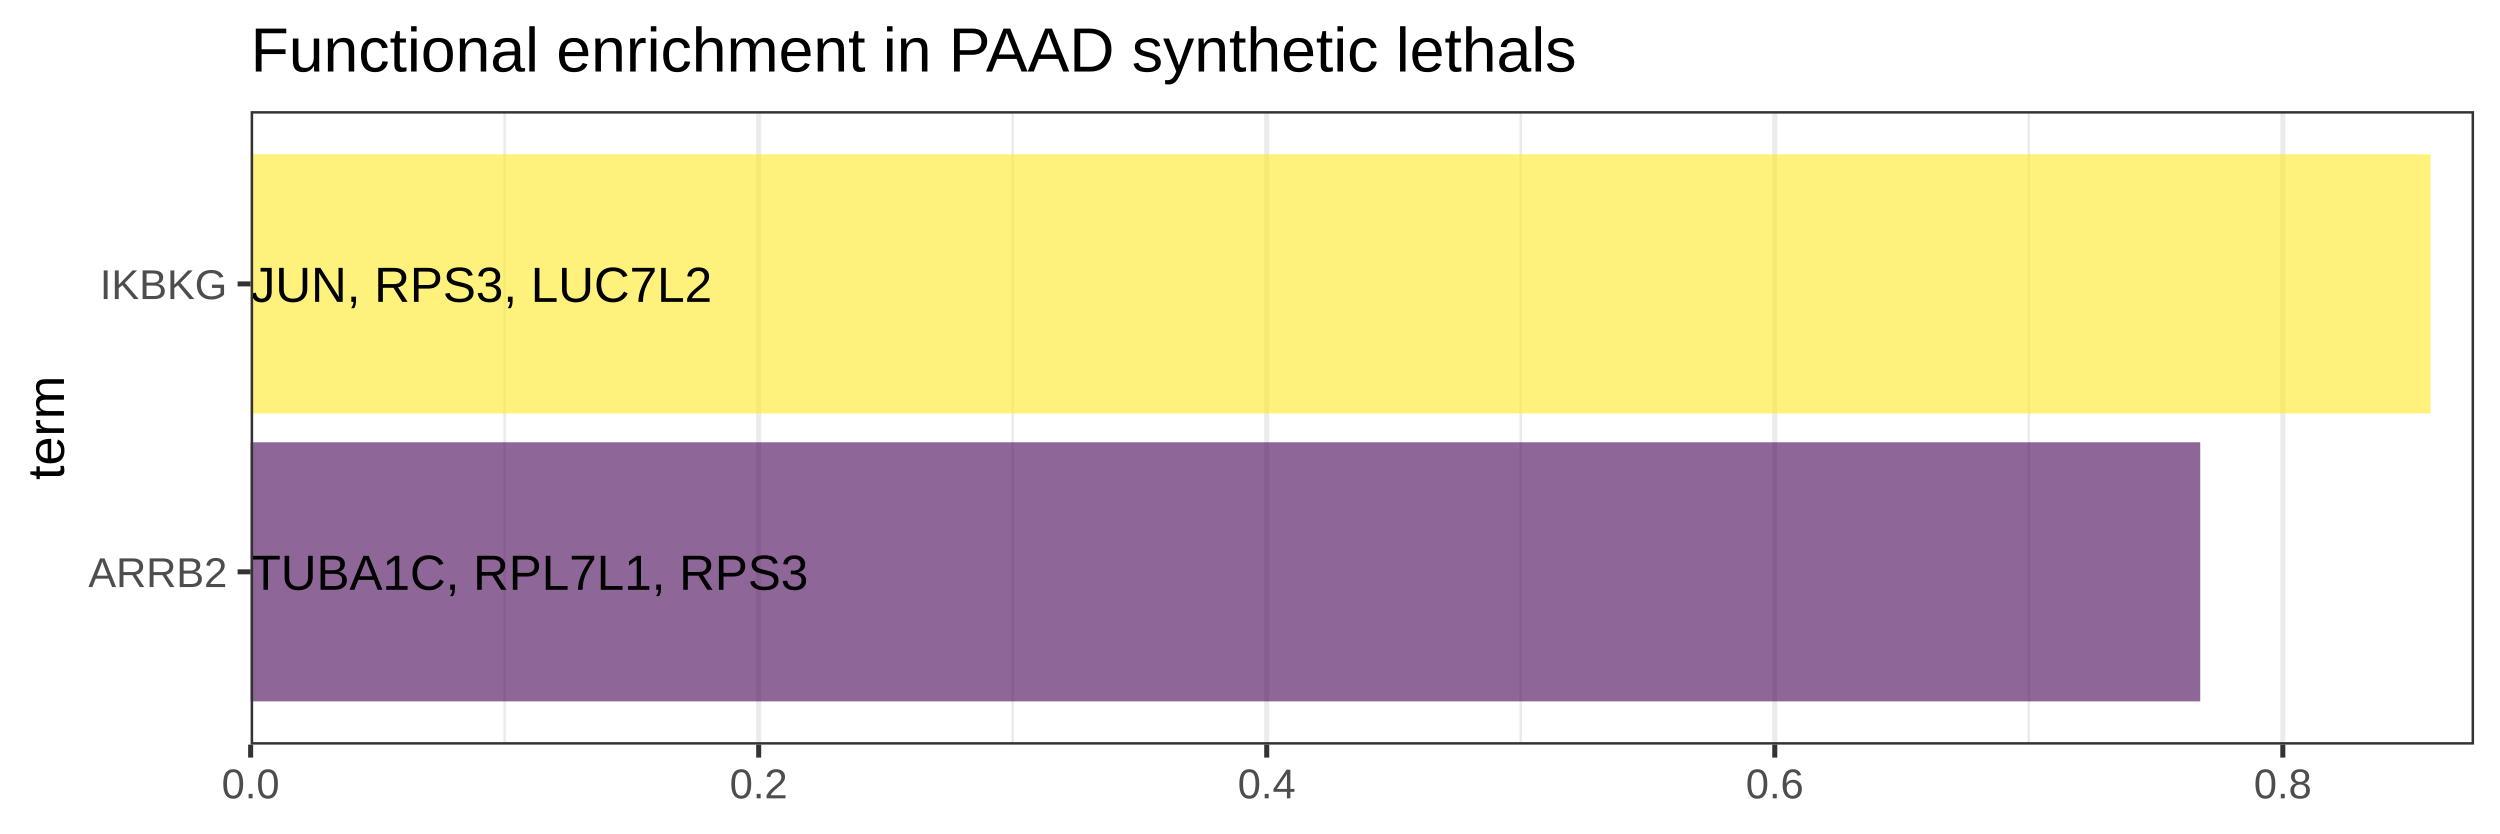
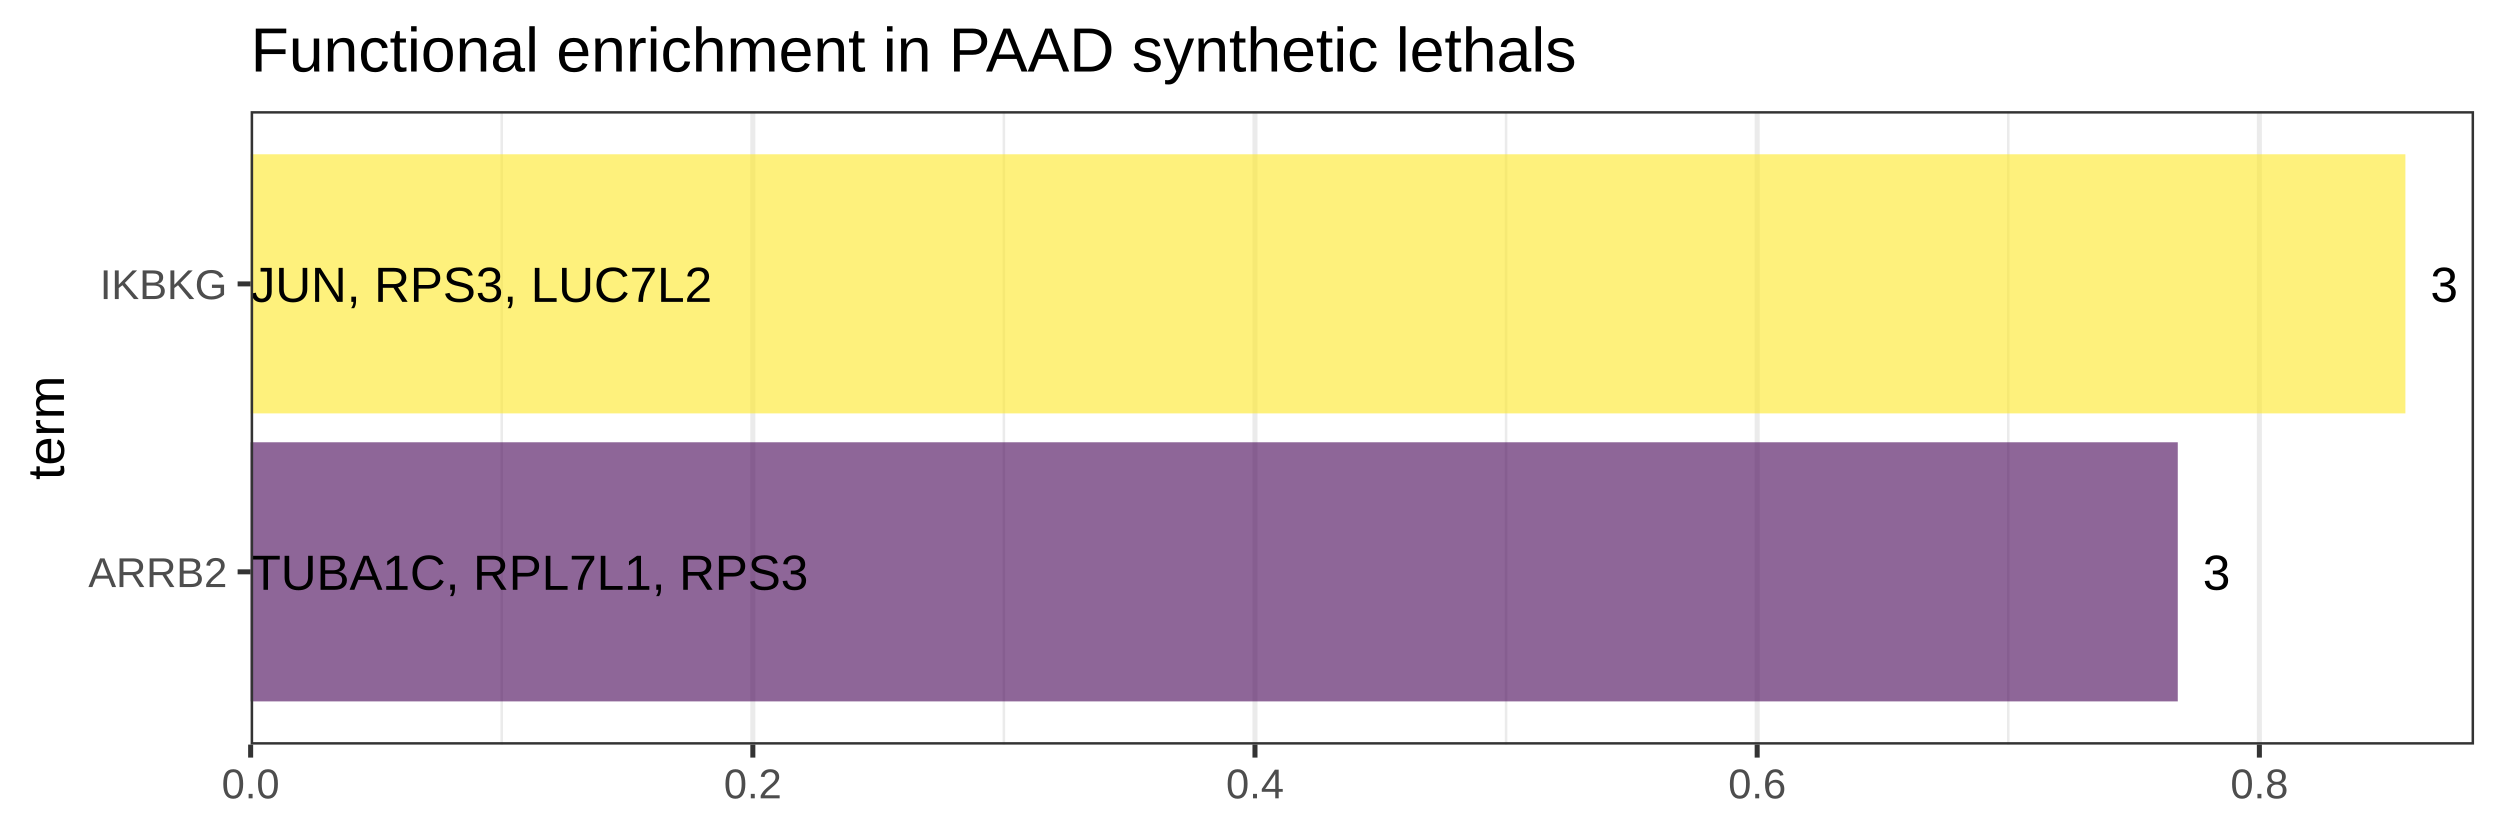
<svg xmlns="http://www.w3.org/2000/svg" viewBox="0 0 432.00 144.00">
  <defs>
    <style type="text/css">
    line, polyline, polygon, path, rect, circle {
      fill: none;
      stroke: #000000;
      stroke-linecap: round;
      stroke-linejoin: round;
      stroke-miterlimit: 10.00;
    }
  </style>
  </defs>
  <rect width="100%" height="100%" style="stroke: none; fill: #FFFFFF;" />
  <rect x="0.00" y="0.00" width="432.00" height="144.00" style="stroke-width: 0.87; stroke: #FFFFFF; fill: #FFFFFF;" />
  <defs>
    <clipPath id="cpNDMuMzF8NDI3LjUyfDEyOC42N3wxOS4yMA==">
      <rect x="43.31" y="19.20" width="384.21" height="109.47" />
    </clipPath>
  </defs>
  <rect x="43.31" y="19.20" width="384.21" height="109.47" style="stroke-width: 0.87; stroke: none; fill: #FFFFFF;" clip-path="url(#cpNDMuMzF8NDI3LjUyfDEyOC42N3wxOS4yMA==)" />
-   <polyline points="87.20,128.67 87.20,19.20 " style="stroke-width: 0.44; stroke: #EBEBEB; stroke-linecap: butt;" clip-path="url(#cpNDMuMzF8NDI3LjUyfDEyOC42N3wxOS4yMA==)" />
-   <polyline points="174.99,128.67 174.99,19.20 " style="stroke-width: 0.44; stroke: #EBEBEB; stroke-linecap: butt;" clip-path="url(#cpNDMuMzF8NDI3LjUyfDEyOC42N3wxOS4yMA==)" />
-   <polyline points="262.78,128.67 262.78,19.20 " style="stroke-width: 0.44; stroke: #EBEBEB; stroke-linecap: butt;" clip-path="url(#cpNDMuMzF8NDI3LjUyfDEyOC42N3wxOS4yMA==)" />
-   <polyline points="350.57,128.67 350.57,19.20 " style="stroke-width: 0.44; stroke: #EBEBEB; stroke-linecap: butt;" clip-path="url(#cpNDMuMzF8NDI3LjUyfDEyOC42N3wxOS4yMA==)" />
+   <polyline points="86.70,128.67 86.70,19.20 " style="stroke-width: 0.44; stroke: #EBEBEB; stroke-linecap: butt;" clip-path="url(#cpNDMuMzF8NDI3LjUyfDEyOC42N3wxOS4yMA==)" />
+   <polyline points="173.47,128.67 173.47,19.20 " style="stroke-width: 0.44; stroke: #EBEBEB; stroke-linecap: butt;" clip-path="url(#cpNDMuMzF8NDI3LjUyfDEyOC42N3wxOS4yMA==)" />
+   <polyline points="260.25,128.67 260.25,19.20 " style="stroke-width: 0.44; stroke: #EBEBEB; stroke-linecap: butt;" clip-path="url(#cpNDMuMzF8NDI3LjUyfDEyOC42N3wxOS4yMA==)" />
+   <polyline points="347.03,128.67 347.03,19.20 " style="stroke-width: 0.44; stroke: #EBEBEB; stroke-linecap: butt;" clip-path="url(#cpNDMuMzF8NDI3LjUyfDEyOC42N3wxOS4yMA==)" />
  <polyline points="43.31,128.67 43.31,19.20 " style="stroke-width: 0.87; stroke: #EBEBEB; stroke-linecap: butt;" clip-path="url(#cpNDMuMzF8NDI3LjUyfDEyOC42N3wxOS4yMA==)" />
-   <polyline points="131.10,128.67 131.10,19.20 " style="stroke-width: 0.87; stroke: #EBEBEB; stroke-linecap: butt;" clip-path="url(#cpNDMuMzF8NDI3LjUyfDEyOC42N3wxOS4yMA==)" />
-   <polyline points="218.89,128.67 218.89,19.20 " style="stroke-width: 0.87; stroke: #EBEBEB; stroke-linecap: butt;" clip-path="url(#cpNDMuMzF8NDI3LjUyfDEyOC42N3wxOS4yMA==)" />
-   <polyline points="306.68,128.67 306.68,19.20 " style="stroke-width: 0.87; stroke: #EBEBEB; stroke-linecap: butt;" clip-path="url(#cpNDMuMzF8NDI3LjUyfDEyOC42N3wxOS4yMA==)" />
-   <polyline points="394.47,128.67 394.47,19.20 " style="stroke-width: 0.87; stroke: #EBEBEB; stroke-linecap: butt;" clip-path="url(#cpNDMuMzF8NDI3LjUyfDEyOC42N3wxOS4yMA==)" />
-   <rect x="43.31" y="76.42" width="336.89" height="44.78" style="stroke-width: 1.07; stroke: none; stroke-linecap: square; stroke-linejoin: miter; fill: #440154; fill-opacity: 0.60;" clip-path="url(#cpNDMuMzF8NDI3LjUyfDEyOC42N3wxOS4yMA==)" />
-   <rect x="43.31" y="26.66" width="376.68" height="44.78" style="stroke-width: 1.07; stroke: none; stroke-linecap: square; stroke-linejoin: miter; fill: #FDE725; fill-opacity: 0.60;" clip-path="url(#cpNDMuMzF8NDI3LjUyfDEyOC42N3wxOS4yMA==)" />
+   <polyline points="130.09,128.67 130.09,19.20 " style="stroke-width: 0.87; stroke: #EBEBEB; stroke-linecap: butt;" clip-path="url(#cpNDMuMzF8NDI3LjUyfDEyOC42N3wxOS4yMA==)" />
+   <polyline points="216.86,128.67 216.86,19.20 " style="stroke-width: 0.87; stroke: #EBEBEB; stroke-linecap: butt;" clip-path="url(#cpNDMuMzF8NDI3LjUyfDEyOC42N3wxOS4yMA==)" />
+   <polyline points="303.64,128.67 303.64,19.20 " style="stroke-width: 0.87; stroke: #EBEBEB; stroke-linecap: butt;" clip-path="url(#cpNDMuMzF8NDI3LjUyfDEyOC42N3wxOS4yMA==)" />
+   <polyline points="390.42,128.67 390.42,19.20 " style="stroke-width: 0.87; stroke: #EBEBEB; stroke-linecap: butt;" clip-path="url(#cpNDMuMzF8NDI3LjUyfDEyOC42N3wxOS4yMA==)" />
+   <rect x="43.31" y="76.42" width="333.01" height="44.78" style="stroke-width: 1.07; stroke: none; stroke-linecap: square; stroke-linejoin: miter; fill: #440154; fill-opacity: 0.60;" clip-path="url(#cpNDMuMzF8NDI3LjUyfDEyOC42N3wxOS4yMA==)" />
+   <rect x="43.31" y="26.66" width="372.34" height="44.78" style="stroke-width: 1.07; stroke: none; stroke-linecap: square; stroke-linejoin: miter; fill: #FDE725; fill-opacity: 0.60;" clip-path="url(#cpNDMuMzF8NDI3LjUyfDEyOC42N3wxOS4yMA==)" />
  <g clip-path="url(#cpNDMuMzF8NDI3LjUyfDEyOC42N3wxOS4yMA==)">
    <text x="43.31" y="52.17" style="font-size: 8.54px; font-family: Arial;" textLength="79.65px" lengthAdjust="spacingAndGlyphs">JUN, RPS3, LUC7L2</text>
  </g>
  <g clip-path="url(#cpNDMuMzF8NDI3LjUyfDEyOC42N3wxOS4yMA==)">
    <text x="43.31" y="101.92" style="font-size: 8.54px; font-family: Arial;" textLength="96.25px" lengthAdjust="spacingAndGlyphs">TUBA1C, RPL7L1, RPS3</text>
+   </g>
+   <g clip-path="url(#cpNDMuMzF8NDI3LjUyfDEyOC42N3wxOS4yMA==)">
+     <text x="419.98" y="52.17" style="font-size: 8.54px; font-family: Arial;" textLength="4.74px" lengthAdjust="spacingAndGlyphs">3</text>
+   </g>
+   <g clip-path="url(#cpNDMuMzF8NDI3LjUyfDEyOC42N3wxOS4yMA==)">
+     <text x="380.65" y="101.92" style="font-size: 8.54px; font-family: Arial;" textLength="4.74px" lengthAdjust="spacingAndGlyphs">3</text>
  </g>
  <rect x="43.31" y="19.20" width="384.21" height="109.47" style="stroke-width: 0.87; stroke: #333333;" clip-path="url(#cpNDMuMzF8NDI3LjUyfDEyOC42N3wxOS4yMA==)" />
  <defs>
    <clipPath id="cpMC4wMHw0MzIuMDB8MTQ0LjAwfDAuMDA=">
      <rect x="0.00" y="0.00" width="432.00" height="144.00" />
    </clipPath>
  </defs>
  <g clip-path="url(#cpMC4wMHw0MzIuMDB8MTQ0LjAwfDAuMDA=)">
    <text x="15.26" y="101.44" style="font-size: 7.20px; fill: #4D4D4D; font-family: Arial;" textLength="24.02px" lengthAdjust="spacingAndGlyphs">ARRB2</text>
  </g>
  <g clip-path="url(#cpMC4wMHw0MzIuMDB8MTQ0LjAwfDAuMDA=)">
    <text x="17.25" y="51.68" style="font-size: 7.20px; fill: #4D4D4D; font-family: Arial;" textLength="22.02px" lengthAdjust="spacingAndGlyphs">IKBKG</text>
  </g>
  <polyline points="41.06,98.81 43.31,98.81 " style="stroke-width: 0.87; stroke: #333333; stroke-linecap: butt;" clip-path="url(#cpMC4wMHw0MzIuMDB8MTQ0LjAwfDAuMDA=)" />
  <polyline points="41.06,49.06 43.31,49.06 " style="stroke-width: 0.87; stroke: #333333; stroke-linecap: butt;" clip-path="url(#cpMC4wMHw0MzIuMDB8MTQ0LjAwfDAuMDA=)" />
  <polyline points="43.31,130.91 43.31,128.67 " style="stroke-width: 0.87; stroke: #333333; stroke-linecap: butt;" clip-path="url(#cpMC4wMHw0MzIuMDB8MTQ0LjAwfDAuMDA=)" />
-   <polyline points="131.10,130.91 131.10,128.67 " style="stroke-width: 0.87; stroke: #333333; stroke-linecap: butt;" clip-path="url(#cpMC4wMHw0MzIuMDB8MTQ0LjAwfDAuMDA=)" />
-   <polyline points="218.89,130.91 218.89,128.67 " style="stroke-width: 0.87; stroke: #333333; stroke-linecap: butt;" clip-path="url(#cpMC4wMHw0MzIuMDB8MTQ0LjAwfDAuMDA=)" />
-   <polyline points="306.68,130.91 306.68,128.67 " style="stroke-width: 0.87; stroke: #333333; stroke-linecap: butt;" clip-path="url(#cpMC4wMHw0MzIuMDB8MTQ0LjAwfDAuMDA=)" />
-   <polyline points="394.47,130.91 394.47,128.67 " style="stroke-width: 0.87; stroke: #333333; stroke-linecap: butt;" clip-path="url(#cpMC4wMHw0MzIuMDB8MTQ0LjAwfDAuMDA=)" />
+   <polyline points="130.09,130.91 130.09,128.67 " style="stroke-width: 0.87; stroke: #333333; stroke-linecap: butt;" clip-path="url(#cpMC4wMHw0MzIuMDB8MTQ0LjAwfDAuMDA=)" />
+   <polyline points="216.86,130.91 216.86,128.67 " style="stroke-width: 0.87; stroke: #333333; stroke-linecap: butt;" clip-path="url(#cpMC4wMHw0MzIuMDB8MTQ0LjAwfDAuMDA=)" />
+   <polyline points="303.64,130.91 303.64,128.67 " style="stroke-width: 0.87; stroke: #333333; stroke-linecap: butt;" clip-path="url(#cpMC4wMHw0MzIuMDB8MTQ0LjAwfDAuMDA=)" />
+   <polyline points="390.42,130.91 390.42,128.67 " style="stroke-width: 0.87; stroke: #333333; stroke-linecap: butt;" clip-path="url(#cpMC4wMHw0MzIuMDB8MTQ0LjAwfDAuMDA=)" />
  <g clip-path="url(#cpMC4wMHw0MzIuMDB8MTQ0LjAwfDAuMDA=)">
    <text x="38.30" y="137.95" style="font-size: 7.20px; fill: #4D4D4D; font-family: Arial;" textLength="10.01px" lengthAdjust="spacingAndGlyphs">0.0</text>
  </g>
  <g clip-path="url(#cpMC4wMHw0MzIuMDB8MTQ0LjAwfDAuMDA=)">
-     <text x="126.09" y="137.95" style="font-size: 7.20px; fill: #4D4D4D; font-family: Arial;" textLength="10.01px" lengthAdjust="spacingAndGlyphs">0.2</text>
+     <text x="125.08" y="137.95" style="font-size: 7.20px; fill: #4D4D4D; font-family: Arial;" textLength="10.01px" lengthAdjust="spacingAndGlyphs">0.2</text>
  </g>
  <g clip-path="url(#cpMC4wMHw0MzIuMDB8MTQ0LjAwfDAuMDA=)">
-     <text x="213.88" y="137.95" style="font-size: 7.20px; fill: #4D4D4D; font-family: Arial;" textLength="10.01px" lengthAdjust="spacingAndGlyphs">0.4</text>
+     <text x="211.86" y="137.95" style="font-size: 7.20px; fill: #4D4D4D; font-family: Arial;" textLength="10.01px" lengthAdjust="spacingAndGlyphs">0.4</text>
  </g>
  <g clip-path="url(#cpMC4wMHw0MzIuMDB8MTQ0LjAwfDAuMDA=)">
-     <text x="301.67" y="137.95" style="font-size: 7.20px; fill: #4D4D4D; font-family: Arial;" textLength="10.01px" lengthAdjust="spacingAndGlyphs">0.6</text>
+     <text x="298.64" y="137.95" style="font-size: 7.20px; fill: #4D4D4D; font-family: Arial;" textLength="10.01px" lengthAdjust="spacingAndGlyphs">0.6</text>
  </g>
  <g clip-path="url(#cpMC4wMHw0MzIuMDB8MTQ0LjAwfDAuMDA=)">
-     <text x="389.46" y="137.95" style="font-size: 7.20px; fill: #4D4D4D; font-family: Arial;" textLength="10.01px" lengthAdjust="spacingAndGlyphs">0.8</text>
+     <text x="385.42" y="137.95" style="font-size: 7.20px; fill: #4D4D4D; font-family: Arial;" textLength="10.01px" lengthAdjust="spacingAndGlyphs">0.8</text>
  </g>
  <g clip-path="url(#cpMC4wMHw0MzIuMDB8MTQ0LjAwfDAuMDA=)">
    <text transform="translate(11.05,82.94) rotate(-90)" style="font-size: 9.00px; font-family: Arial;" textLength="18.00px" lengthAdjust="spacingAndGlyphs">term</text>
  </g>
  <g clip-path="url(#cpMC4wMHw0MzIuMDB8MTQ0LjAwfDAuMDA=)">
    <text x="43.31" y="12.36" style="font-size: 10.80px; font-family: Arial;" textLength="229.82px" lengthAdjust="spacingAndGlyphs">Functional enrichment in PAAD synthetic lethals</text>
  </g>
</svg>
